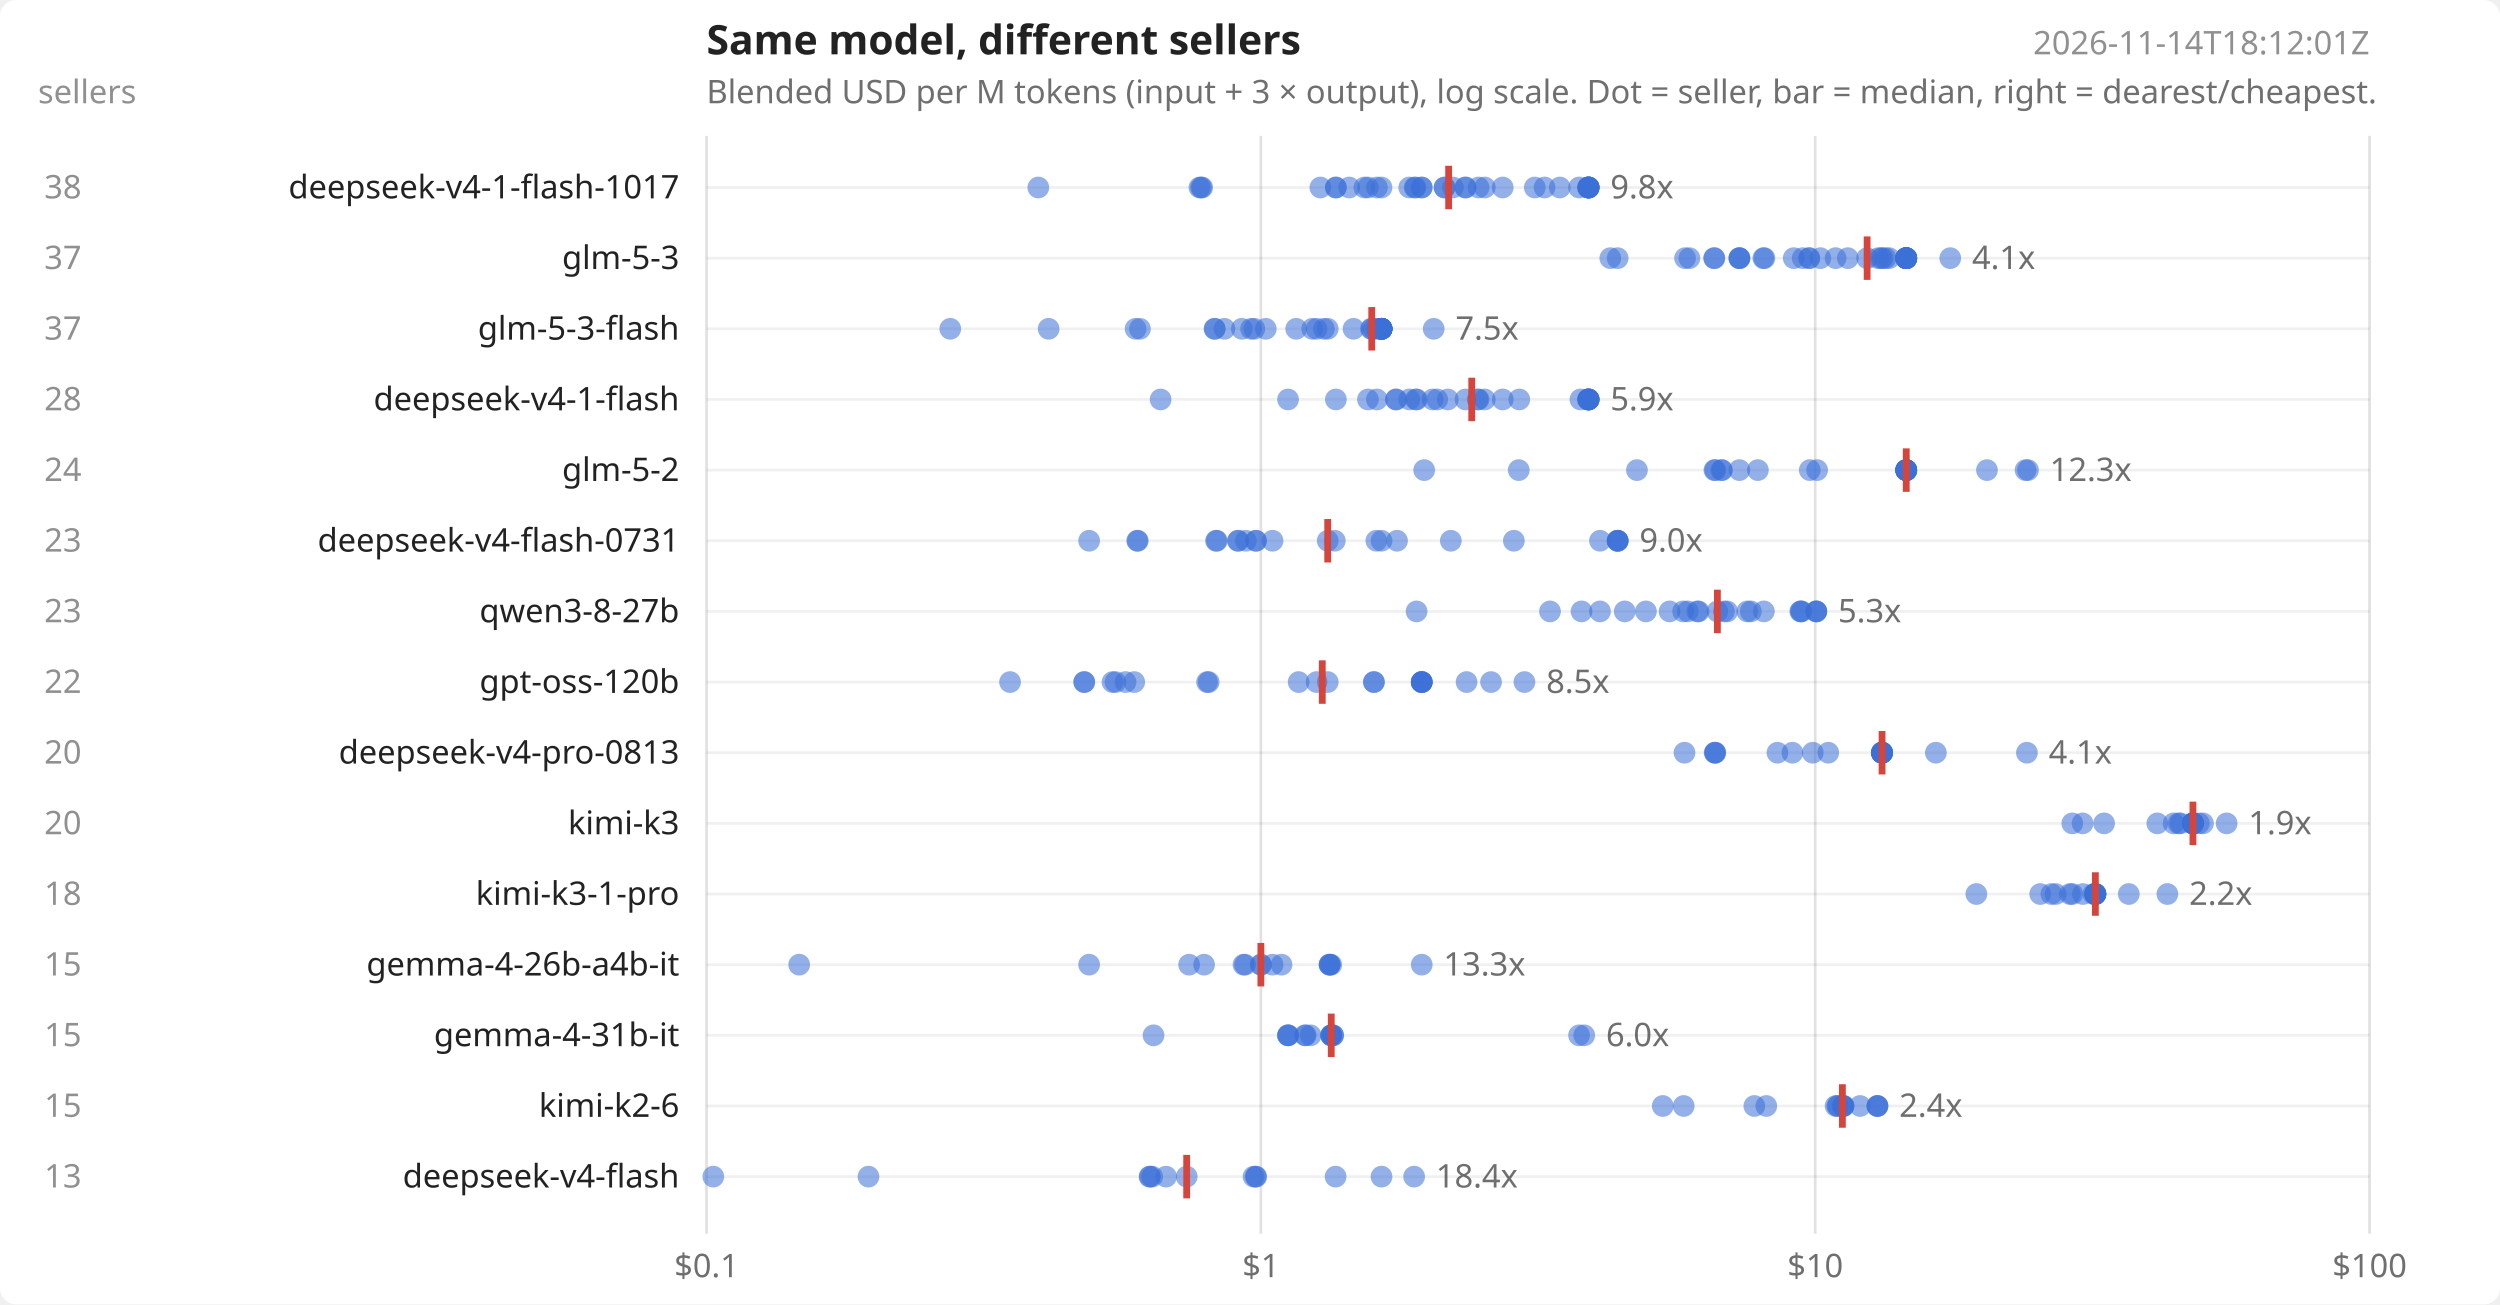
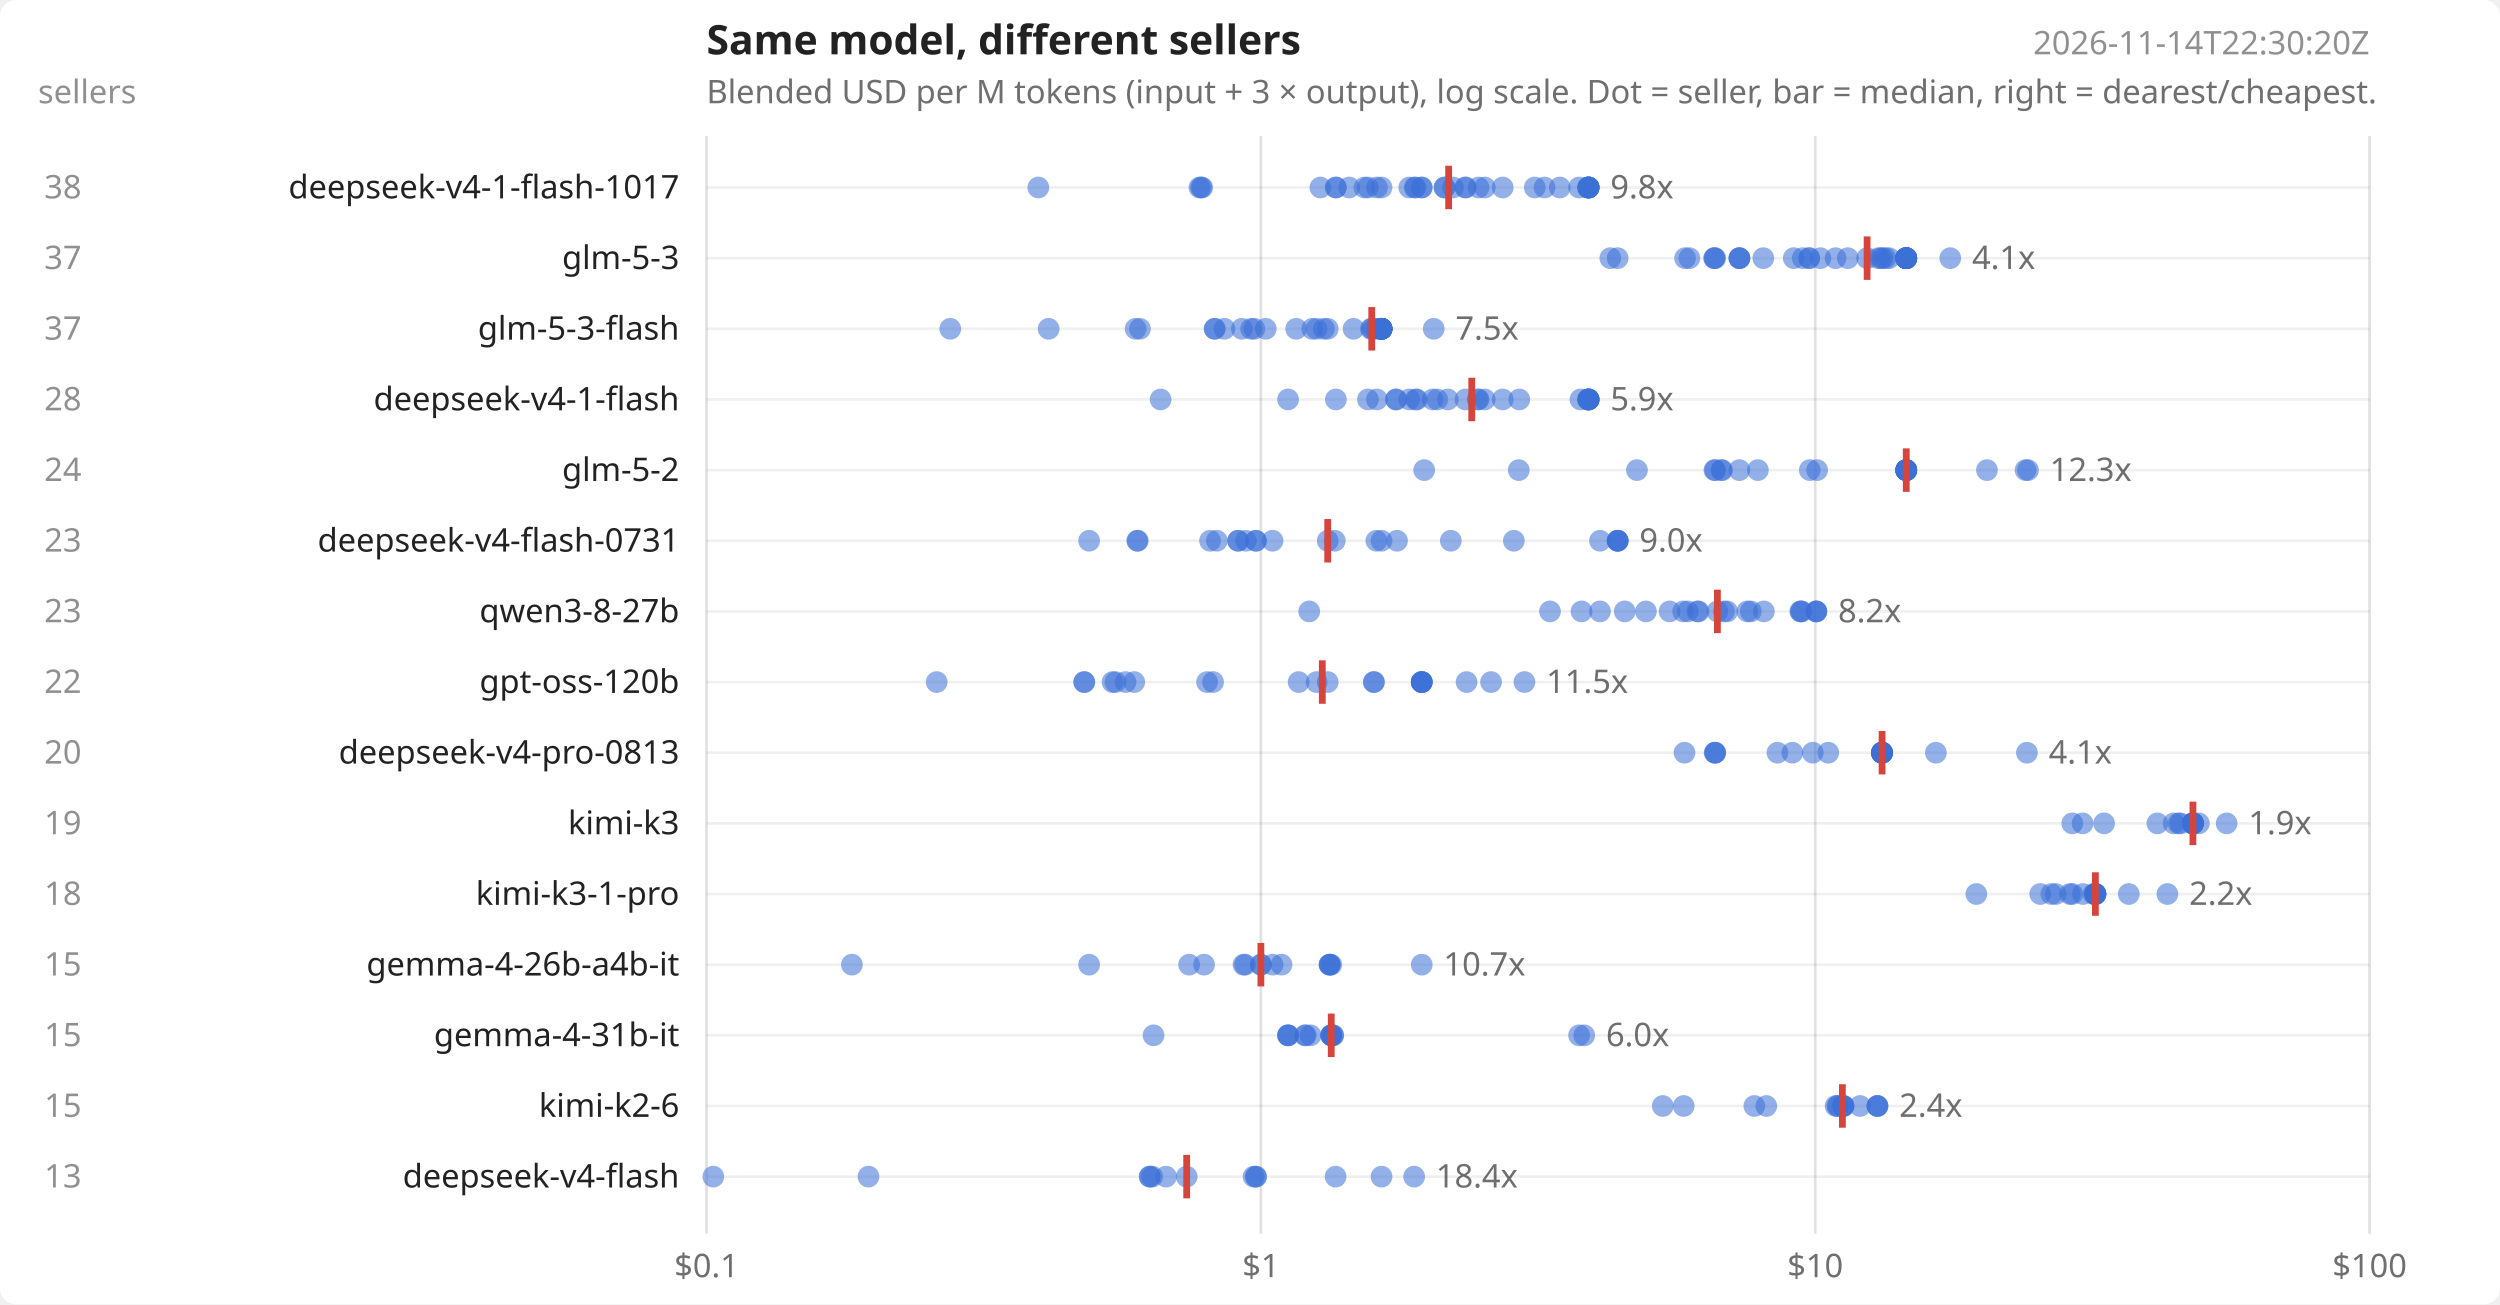
<svg xmlns="http://www.w3.org/2000/svg" width="920" height="480" viewBox="0 0 920 480" font-family="system-ui,sans-serif" font-size="12" fill="#222">
  <rect width="920" height="480" fill="#ffffff" rx="6" />
  <text x="260" y="20" font-size="15" font-weight="600">Same model, different sellers</text>
  <text x="260" y="38" opacity=".65">Blended USD per M tokens (input + 3 × output), log scale. Dot = seller, bar = median, right = dearest/cheapest.</text>
-   <text x="872" y="20" text-anchor="end" opacity=".5">2026-11-14T18:12:01Z</text>
+   <text x="872" y="20" text-anchor="end" opacity=".5">2026-11-14T22:30:20Z</text>
  <text x="14" y="38" opacity=".5">sellers</text>
  <line x1="260.0" x2="260.0" y1="50" y2="454" stroke="#000" stroke-opacity=".12" />
  <text x="260.0" y="470" text-anchor="middle" opacity=".65">$0.1</text>
  <line x1="464.0" x2="464.0" y1="50" y2="454" stroke="#000" stroke-opacity=".12" />
  <text x="464.0" y="470" text-anchor="middle" opacity=".65">$1</text>
  <line x1="668.0" x2="668.0" y1="50" y2="454" stroke="#000" stroke-opacity=".12" />
  <text x="668.0" y="470" text-anchor="middle" opacity=".65">$10</text>
  <line x1="872.0" x2="872.0" y1="50" y2="454" stroke="#000" stroke-opacity=".12" />
  <text x="872.0" y="470" text-anchor="middle" opacity=".65">$100</text>
  <line x1="260" x2="872" y1="69.0" y2="69.0" stroke="#000" stroke-opacity=".06" />
  <text x="250" y="73.0" text-anchor="end">deepseek-v4-1-flash-1017</text>
  <text x="30" y="73.0" text-anchor="end" opacity=".5">38</text>
  <circle cx="382.1" cy="69.0" r="4" fill="#3b6fd6" fill-opacity=".55" />
  <circle cx="441.4" cy="69.0" r="4" fill="#3b6fd6" fill-opacity=".55" />
  <circle cx="442.0" cy="69.0" r="4" fill="#3b6fd6" fill-opacity=".55" />
  <circle cx="442.4" cy="69.0" r="4" fill="#3b6fd6" fill-opacity=".55" />
  <circle cx="485.9" cy="69.0" r="4" fill="#3b6fd6" fill-opacity=".55" />
  <circle cx="491.6" cy="69.0" r="4" fill="#3b6fd6" fill-opacity=".55" />
  <circle cx="491.6" cy="69.0" r="4" fill="#3b6fd6" fill-opacity=".55" />
  <circle cx="496.5" cy="69.0" r="4" fill="#3b6fd6" fill-opacity=".55" />
  <circle cx="502.1" cy="69.0" r="4" fill="#3b6fd6" fill-opacity=".55" />
  <circle cx="503.4" cy="69.0" r="4" fill="#3b6fd6" fill-opacity=".55" />
  <circle cx="506.7" cy="69.0" r="4" fill="#3b6fd6" fill-opacity=".55" />
  <circle cx="508.4" cy="69.0" r="4" fill="#3b6fd6" fill-opacity=".55" />
  <circle cx="518.6" cy="69.0" r="4" fill="#3b6fd6" fill-opacity=".55" />
  <circle cx="520.6" cy="69.0" r="4" fill="#3b6fd6" fill-opacity=".55" />
  <circle cx="520.9" cy="69.0" r="4" fill="#3b6fd6" fill-opacity=".55" />
  <circle cx="523.2" cy="69.0" r="4" fill="#3b6fd6" fill-opacity=".55" />
  <circle cx="523.2" cy="69.0" r="4" fill="#3b6fd6" fill-opacity=".55" />
  <circle cx="531.6" cy="69.0" r="4" fill="#3b6fd6" fill-opacity=".55" />
  <circle cx="531.6" cy="69.0" r="4" fill="#3b6fd6" fill-opacity=".55" />
  <circle cx="534.7" cy="69.0" r="4" fill="#3b6fd6" fill-opacity=".55" />
  <circle cx="539.3" cy="69.0" r="4" fill="#3b6fd6" fill-opacity=".55" />
  <circle cx="539.3" cy="69.0" r="4" fill="#3b6fd6" fill-opacity=".55" />
  <circle cx="544.1" cy="69.0" r="4" fill="#3b6fd6" fill-opacity=".55" />
  <circle cx="546.4" cy="69.0" r="4" fill="#3b6fd6" fill-opacity=".55" />
  <circle cx="553.0" cy="69.0" r="4" fill="#3b6fd6" fill-opacity=".55" />
  <circle cx="564.8" cy="69.0" r="4" fill="#3b6fd6" fill-opacity=".55" />
  <circle cx="568.4" cy="69.0" r="4" fill="#3b6fd6" fill-opacity=".55" />
  <circle cx="574.0" cy="69.0" r="4" fill="#3b6fd6" fill-opacity=".55" />
  <circle cx="581.1" cy="69.0" r="4" fill="#3b6fd6" fill-opacity=".55" />
  <circle cx="584.3" cy="69.0" r="4" fill="#3b6fd6" fill-opacity=".55" />
  <circle cx="584.6" cy="69.0" r="4" fill="#3b6fd6" fill-opacity=".55" />
  <circle cx="584.6" cy="69.0" r="4" fill="#3b6fd6" fill-opacity=".55" />
  <circle cx="584.6" cy="69.0" r="4" fill="#3b6fd6" fill-opacity=".55" />
  <circle cx="584.6" cy="69.0" r="4" fill="#3b6fd6" fill-opacity=".55" />
  <circle cx="584.6" cy="69.0" r="4" fill="#3b6fd6" fill-opacity=".55" />
  <circle cx="584.6" cy="69.0" r="4" fill="#3b6fd6" fill-opacity=".55" />
  <circle cx="584.6" cy="69.0" r="4" fill="#3b6fd6" fill-opacity=".55" />
  <circle cx="584.6" cy="69.0" r="4" fill="#3b6fd6" fill-opacity=".55" />
  <line x1="533.1" x2="533.1" y1="61.0" y2="77.0" stroke="#d6453b" stroke-width="2.5" />
  <text x="592.6" y="73.0" opacity=".65">9.8x</text>
  <line x1="260" x2="872" y1="95.0" y2="95.0" stroke="#000" stroke-opacity=".06" />
  <text x="250" y="99.0" text-anchor="end">glm-5-3</text>
  <text x="30" y="99.0" text-anchor="end" opacity=".5">37</text>
  <circle cx="592.6" cy="95.0" r="4" fill="#3b6fd6" fill-opacity=".55" />
  <circle cx="595.3" cy="95.0" r="4" fill="#3b6fd6" fill-opacity=".55" />
  <circle cx="620.1" cy="95.0" r="4" fill="#3b6fd6" fill-opacity=".55" />
  <circle cx="621.7" cy="95.0" r="4" fill="#3b6fd6" fill-opacity=".55" />
  <circle cx="630.8" cy="95.0" r="4" fill="#3b6fd6" fill-opacity=".55" />
  <circle cx="630.9" cy="95.0" r="4" fill="#3b6fd6" fill-opacity=".55" />
+   <circle cx="631.2" cy="95.0" r="4" fill="#3b6fd6" fill-opacity=".55" />
  <circle cx="640.1" cy="95.0" r="4" fill="#3b6fd6" fill-opacity=".55" />
  <circle cx="640.1" cy="95.0" r="4" fill="#3b6fd6" fill-opacity=".55" />
  <circle cx="640.1" cy="95.0" r="4" fill="#3b6fd6" fill-opacity=".55" />
  <circle cx="648.9" cy="95.0" r="4" fill="#3b6fd6" fill-opacity=".55" />
-   <circle cx="649.3" cy="95.0" r="4" fill="#3b6fd6" fill-opacity=".55" />
  <circle cx="660.1" cy="95.0" r="4" fill="#3b6fd6" fill-opacity=".55" />
  <circle cx="663.4" cy="95.0" r="4" fill="#3b6fd6" fill-opacity=".55" />
  <circle cx="665.8" cy="95.0" r="4" fill="#3b6fd6" fill-opacity=".55" />
  <circle cx="665.8" cy="95.0" r="4" fill="#3b6fd6" fill-opacity=".55" />
  <circle cx="669.9" cy="95.0" r="4" fill="#3b6fd6" fill-opacity=".55" />
  <circle cx="675.5" cy="95.0" r="4" fill="#3b6fd6" fill-opacity=".55" />
  <circle cx="680.0" cy="95.0" r="4" fill="#3b6fd6" fill-opacity=".55" />
  <circle cx="687.1" cy="95.0" r="4" fill="#3b6fd6" fill-opacity=".55" />
  <circle cx="691.2" cy="95.0" r="4" fill="#3b6fd6" fill-opacity=".55" />
  <circle cx="692.2" cy="95.0" r="4" fill="#3b6fd6" fill-opacity=".55" />
  <circle cx="692.8" cy="95.0" r="4" fill="#3b6fd6" fill-opacity=".55" />
  <circle cx="693.9" cy="95.0" r="4" fill="#3b6fd6" fill-opacity=".55" />
  <circle cx="695.2" cy="95.0" r="4" fill="#3b6fd6" fill-opacity=".55" />
  <circle cx="701.5" cy="95.0" r="4" fill="#3b6fd6" fill-opacity=".55" />
  <circle cx="701.5" cy="95.0" r="4" fill="#3b6fd6" fill-opacity=".55" />
  <circle cx="701.5" cy="95.0" r="4" fill="#3b6fd6" fill-opacity=".55" />
  <circle cx="701.5" cy="95.0" r="4" fill="#3b6fd6" fill-opacity=".55" />
  <circle cx="701.5" cy="95.0" r="4" fill="#3b6fd6" fill-opacity=".55" />
  <circle cx="701.5" cy="95.0" r="4" fill="#3b6fd6" fill-opacity=".55" />
  <circle cx="701.5" cy="95.0" r="4" fill="#3b6fd6" fill-opacity=".55" />
  <circle cx="701.5" cy="95.0" r="4" fill="#3b6fd6" fill-opacity=".55" />
  <circle cx="701.5" cy="95.0" r="4" fill="#3b6fd6" fill-opacity=".55" />
  <circle cx="701.5" cy="95.0" r="4" fill="#3b6fd6" fill-opacity=".55" />
  <circle cx="701.5" cy="95.0" r="4" fill="#3b6fd6" fill-opacity=".55" />
  <circle cx="701.5" cy="95.0" r="4" fill="#3b6fd6" fill-opacity=".55" />
  <circle cx="717.7" cy="95.0" r="4" fill="#3b6fd6" fill-opacity=".55" />
  <line x1="687.1" x2="687.1" y1="87.0" y2="103.0" stroke="#d6453b" stroke-width="2.5" />
  <text x="725.7" y="99.0" opacity=".65">4.1x</text>
  <line x1="260" x2="872" y1="121.0" y2="121.0" stroke="#000" stroke-opacity=".06" />
  <text x="250" y="125.0" text-anchor="end">glm-5-3-flash</text>
  <text x="30" y="125.0" text-anchor="end" opacity=".5">37</text>
  <circle cx="349.7" cy="121.0" r="4" fill="#3b6fd6" fill-opacity=".55" />
  <circle cx="385.9" cy="121.0" r="4" fill="#3b6fd6" fill-opacity=".55" />
  <circle cx="417.9" cy="121.0" r="4" fill="#3b6fd6" fill-opacity=".55" />
  <circle cx="419.5" cy="121.0" r="4" fill="#3b6fd6" fill-opacity=".55" />
  <circle cx="447.0" cy="121.0" r="4" fill="#3b6fd6" fill-opacity=".55" />
  <circle cx="447.0" cy="121.0" r="4" fill="#3b6fd6" fill-opacity=".55" />
  <circle cx="450.6" cy="121.0" r="4" fill="#3b6fd6" fill-opacity=".55" />
  <circle cx="457.0" cy="121.0" r="4" fill="#3b6fd6" fill-opacity=".55" />
  <circle cx="460.4" cy="121.0" r="4" fill="#3b6fd6" fill-opacity=".55" />
  <circle cx="461.6" cy="121.0" r="4" fill="#3b6fd6" fill-opacity=".55" />
  <circle cx="465.8" cy="121.0" r="4" fill="#3b6fd6" fill-opacity=".55" />
  <circle cx="477.0" cy="121.0" r="4" fill="#3b6fd6" fill-opacity=".55" />
  <circle cx="482.9" cy="121.0" r="4" fill="#3b6fd6" fill-opacity=".55" />
  <circle cx="484.5" cy="121.0" r="4" fill="#3b6fd6" fill-opacity=".55" />
  <circle cx="487.2" cy="121.0" r="4" fill="#3b6fd6" fill-opacity=".55" />
  <circle cx="488.6" cy="121.0" r="4" fill="#3b6fd6" fill-opacity=".55" />
  <circle cx="498.1" cy="121.0" r="4" fill="#3b6fd6" fill-opacity=".55" />
  <circle cx="504.5" cy="121.0" r="4" fill="#3b6fd6" fill-opacity=".55" />
  <circle cx="504.8" cy="121.0" r="4" fill="#3b6fd6" fill-opacity=".55" />
  <circle cx="505.6" cy="121.0" r="4" fill="#3b6fd6" fill-opacity=".55" />
  <circle cx="506.7" cy="121.0" r="4" fill="#3b6fd6" fill-opacity=".55" />
  <circle cx="508.4" cy="121.0" r="4" fill="#3b6fd6" fill-opacity=".55" />
  <circle cx="508.4" cy="121.0" r="4" fill="#3b6fd6" fill-opacity=".55" />
  <circle cx="508.4" cy="121.0" r="4" fill="#3b6fd6" fill-opacity=".55" />
  <circle cx="508.4" cy="121.0" r="4" fill="#3b6fd6" fill-opacity=".55" />
  <circle cx="508.4" cy="121.0" r="4" fill="#3b6fd6" fill-opacity=".55" />
  <circle cx="508.4" cy="121.0" r="4" fill="#3b6fd6" fill-opacity=".55" />
  <circle cx="508.4" cy="121.0" r="4" fill="#3b6fd6" fill-opacity=".55" />
  <circle cx="508.4" cy="121.0" r="4" fill="#3b6fd6" fill-opacity=".55" />
  <circle cx="508.4" cy="121.0" r="4" fill="#3b6fd6" fill-opacity=".55" />
  <circle cx="508.4" cy="121.0" r="4" fill="#3b6fd6" fill-opacity=".55" />
  <circle cx="508.4" cy="121.0" r="4" fill="#3b6fd6" fill-opacity=".55" />
  <circle cx="508.4" cy="121.0" r="4" fill="#3b6fd6" fill-opacity=".55" />
  <circle cx="508.4" cy="121.0" r="4" fill="#3b6fd6" fill-opacity=".55" />
  <circle cx="508.4" cy="121.0" r="4" fill="#3b6fd6" fill-opacity=".55" />
  <circle cx="508.4" cy="121.0" r="4" fill="#3b6fd6" fill-opacity=".55" />
  <circle cx="527.6" cy="121.0" r="4" fill="#3b6fd6" fill-opacity=".55" />
  <line x1="504.8" x2="504.8" y1="113.0" y2="129.0" stroke="#d6453b" stroke-width="2.5" />
  <text x="535.6" y="125.0" opacity=".65">7.5x</text>
  <line x1="260" x2="872" y1="147.0" y2="147.0" stroke="#000" stroke-opacity=".06" />
  <text x="250" y="151.0" text-anchor="end">deepseek-v4-1-flash</text>
  <text x="30" y="151.0" text-anchor="end" opacity=".5">28</text>
  <circle cx="427.1" cy="147.0" r="4" fill="#3b6fd6" fill-opacity=".55" />
  <circle cx="474.0" cy="147.0" r="4" fill="#3b6fd6" fill-opacity=".55" />
  <circle cx="491.6" cy="147.0" r="4" fill="#3b6fd6" fill-opacity=".55" />
  <circle cx="503.4" cy="147.0" r="4" fill="#3b6fd6" fill-opacity=".55" />
  <circle cx="506.7" cy="147.0" r="4" fill="#3b6fd6" fill-opacity=".55" />
  <circle cx="513.7" cy="147.0" r="4" fill="#3b6fd6" fill-opacity=".55" />
  <circle cx="513.8" cy="147.0" r="4" fill="#3b6fd6" fill-opacity=".55" />
  <circle cx="518.6" cy="147.0" r="4" fill="#3b6fd6" fill-opacity=".55" />
  <circle cx="521.0" cy="147.0" r="4" fill="#3b6fd6" fill-opacity=".55" />
  <circle cx="521.4" cy="147.0" r="4" fill="#3b6fd6" fill-opacity=".55" />
  <circle cx="527.2" cy="147.0" r="4" fill="#3b6fd6" fill-opacity=".55" />
  <circle cx="528.9" cy="147.0" r="4" fill="#3b6fd6" fill-opacity=".55" />
  <circle cx="532.8" cy="147.0" r="4" fill="#3b6fd6" fill-opacity=".55" />
  <circle cx="539.3" cy="147.0" r="4" fill="#3b6fd6" fill-opacity=".55" />
  <circle cx="543.8" cy="147.0" r="4" fill="#3b6fd6" fill-opacity=".55" />
  <circle cx="544.1" cy="147.0" r="4" fill="#3b6fd6" fill-opacity=".55" />
  <circle cx="546.4" cy="147.0" r="4" fill="#3b6fd6" fill-opacity=".55" />
  <circle cx="553.0" cy="147.0" r="4" fill="#3b6fd6" fill-opacity=".55" />
  <circle cx="559.1" cy="147.0" r="4" fill="#3b6fd6" fill-opacity=".55" />
  <circle cx="581.6" cy="147.0" r="4" fill="#3b6fd6" fill-opacity=".55" />
  <circle cx="584.3" cy="147.0" r="4" fill="#3b6fd6" fill-opacity=".55" />
  <circle cx="584.6" cy="147.0" r="4" fill="#3b6fd6" fill-opacity=".55" />
  <circle cx="584.6" cy="147.0" r="4" fill="#3b6fd6" fill-opacity=".55" />
  <circle cx="584.6" cy="147.0" r="4" fill="#3b6fd6" fill-opacity=".55" />
  <circle cx="584.6" cy="147.0" r="4" fill="#3b6fd6" fill-opacity=".55" />
  <circle cx="584.6" cy="147.0" r="4" fill="#3b6fd6" fill-opacity=".55" />
  <circle cx="584.6" cy="147.0" r="4" fill="#3b6fd6" fill-opacity=".55" />
  <circle cx="584.6" cy="147.0" r="4" fill="#3b6fd6" fill-opacity=".55" />
  <line x1="541.6" x2="541.6" y1="139.0" y2="155.0" stroke="#d6453b" stroke-width="2.5" />
  <text x="592.6" y="151.0" opacity=".65">5.9x</text>
  <line x1="260" x2="872" y1="173.0" y2="173.0" stroke="#000" stroke-opacity=".06" />
  <text x="250" y="177.0" text-anchor="end">glm-5-2</text>
  <text x="30" y="177.0" text-anchor="end" opacity=".5">24</text>
  <circle cx="524.1" cy="173.0" r="4" fill="#3b6fd6" fill-opacity=".55" />
  <circle cx="558.9" cy="173.0" r="4" fill="#3b6fd6" fill-opacity=".55" />
  <circle cx="602.4" cy="173.0" r="4" fill="#3b6fd6" fill-opacity=".55" />
  <circle cx="630.9" cy="173.0" r="4" fill="#3b6fd6" fill-opacity=".55" />
  <circle cx="631.2" cy="173.0" r="4" fill="#3b6fd6" fill-opacity=".55" />
  <circle cx="633.5" cy="173.0" r="4" fill="#3b6fd6" fill-opacity=".55" />
  <circle cx="633.7" cy="173.0" r="4" fill="#3b6fd6" fill-opacity=".55" />
  <circle cx="640.1" cy="173.0" r="4" fill="#3b6fd6" fill-opacity=".55" />
  <circle cx="646.9" cy="173.0" r="4" fill="#3b6fd6" fill-opacity=".55" />
  <circle cx="666.0" cy="173.0" r="4" fill="#3b6fd6" fill-opacity=".55" />
  <circle cx="668.7" cy="173.0" r="4" fill="#3b6fd6" fill-opacity=".55" />
  <circle cx="701.5" cy="173.0" r="4" fill="#3b6fd6" fill-opacity=".55" />
  <circle cx="701.5" cy="173.0" r="4" fill="#3b6fd6" fill-opacity=".55" />
  <circle cx="701.5" cy="173.0" r="4" fill="#3b6fd6" fill-opacity=".55" />
  <circle cx="701.5" cy="173.0" r="4" fill="#3b6fd6" fill-opacity=".55" />
  <circle cx="701.5" cy="173.0" r="4" fill="#3b6fd6" fill-opacity=".55" />
  <circle cx="701.5" cy="173.0" r="4" fill="#3b6fd6" fill-opacity=".55" />
  <circle cx="701.5" cy="173.0" r="4" fill="#3b6fd6" fill-opacity=".55" />
  <circle cx="701.5" cy="173.0" r="4" fill="#3b6fd6" fill-opacity=".55" />
  <circle cx="701.5" cy="173.0" r="4" fill="#3b6fd6" fill-opacity=".55" />
  <circle cx="701.5" cy="173.0" r="4" fill="#3b6fd6" fill-opacity=".55" />
  <circle cx="731.2" cy="173.0" r="4" fill="#3b6fd6" fill-opacity=".55" />
  <circle cx="745.4" cy="173.0" r="4" fill="#3b6fd6" fill-opacity=".55" />
  <circle cx="746.3" cy="173.0" r="4" fill="#3b6fd6" fill-opacity=".55" />
  <line x1="701.5" x2="701.5" y1="165.0" y2="181.0" stroke="#d6453b" stroke-width="2.5" />
  <text x="754.3" y="177.0" opacity=".65">12.3x</text>
  <line x1="260" x2="872" y1="199.0" y2="199.0" stroke="#000" stroke-opacity=".06" />
  <text x="250" y="203.0" text-anchor="end">deepseek-v4-flash-0731</text>
  <text x="30" y="203.0" text-anchor="end" opacity=".5">23</text>
  <circle cx="400.8" cy="199.0" r="4" fill="#3b6fd6" fill-opacity=".55" />
  <circle cx="418.5" cy="199.0" r="4" fill="#3b6fd6" fill-opacity=".55" />
  <circle cx="418.7" cy="199.0" r="4" fill="#3b6fd6" fill-opacity=".55" />
-   <circle cx="447.5" cy="199.0" r="4" fill="#3b6fd6" fill-opacity=".55" />
+   <circle cx="445.3" cy="199.0" r="4" fill="#3b6fd6" fill-opacity=".55" />
  <circle cx="447.8" cy="199.0" r="4" fill="#3b6fd6" fill-opacity=".55" />
  <circle cx="455.6" cy="199.0" r="4" fill="#3b6fd6" fill-opacity=".55" />
  <circle cx="455.6" cy="199.0" r="4" fill="#3b6fd6" fill-opacity=".55" />
  <circle cx="458.5" cy="199.0" r="4" fill="#3b6fd6" fill-opacity=".55" />
  <circle cx="462.2" cy="199.0" r="4" fill="#3b6fd6" fill-opacity=".55" />
  <circle cx="462.2" cy="199.0" r="4" fill="#3b6fd6" fill-opacity=".55" />
  <circle cx="468.3" cy="199.0" r="4" fill="#3b6fd6" fill-opacity=".55" />
  <circle cx="488.6" cy="199.0" r="4" fill="#3b6fd6" fill-opacity=".55" />
  <circle cx="491.2" cy="199.0" r="4" fill="#3b6fd6" fill-opacity=".55" />
  <circle cx="506.5" cy="199.0" r="4" fill="#3b6fd6" fill-opacity=".55" />
  <circle cx="508.4" cy="199.0" r="4" fill="#3b6fd6" fill-opacity=".55" />
  <circle cx="514.1" cy="199.0" r="4" fill="#3b6fd6" fill-opacity=".55" />
  <circle cx="533.9" cy="199.0" r="4" fill="#3b6fd6" fill-opacity=".55" />
  <circle cx="557.1" cy="199.0" r="4" fill="#3b6fd6" fill-opacity=".55" />
  <circle cx="588.8" cy="199.0" r="4" fill="#3b6fd6" fill-opacity=".55" />
  <circle cx="595.3" cy="199.0" r="4" fill="#3b6fd6" fill-opacity=".55" />
  <circle cx="595.3" cy="199.0" r="4" fill="#3b6fd6" fill-opacity=".55" />
  <circle cx="595.3" cy="199.0" r="4" fill="#3b6fd6" fill-opacity=".55" />
  <circle cx="595.3" cy="199.0" r="4" fill="#3b6fd6" fill-opacity=".55" />
  <line x1="488.6" x2="488.6" y1="191.0" y2="207.0" stroke="#d6453b" stroke-width="2.5" />
  <text x="603.3" y="203.0" opacity=".65">9.0x</text>
  <line x1="260" x2="872" y1="225.0" y2="225.0" stroke="#000" stroke-opacity=".06" />
  <text x="250" y="229.0" text-anchor="end">qwen3-8-27b</text>
  <text x="30" y="229.0" text-anchor="end" opacity=".5">23</text>
-   <circle cx="521.3" cy="225.0" r="4" fill="#3b6fd6" fill-opacity=".55" />
+   <circle cx="481.8" cy="225.0" r="4" fill="#3b6fd6" fill-opacity=".55" />
  <circle cx="570.4" cy="225.0" r="4" fill="#3b6fd6" fill-opacity=".55" />
  <circle cx="582.0" cy="225.0" r="4" fill="#3b6fd6" fill-opacity=".55" />
  <circle cx="588.8" cy="225.0" r="4" fill="#3b6fd6" fill-opacity=".55" />
  <circle cx="597.9" cy="225.0" r="4" fill="#3b6fd6" fill-opacity=".55" />
  <circle cx="605.7" cy="225.0" r="4" fill="#3b6fd6" fill-opacity=".55" />
  <circle cx="614.4" cy="225.0" r="4" fill="#3b6fd6" fill-opacity=".55" />
  <circle cx="619.4" cy="225.0" r="4" fill="#3b6fd6" fill-opacity=".55" />
  <circle cx="621.1" cy="225.0" r="4" fill="#3b6fd6" fill-opacity=".55" />
  <circle cx="624.6" cy="225.0" r="4" fill="#3b6fd6" fill-opacity=".55" />
  <circle cx="625.1" cy="225.0" r="4" fill="#3b6fd6" fill-opacity=".55" />
  <circle cx="632.0" cy="225.0" r="4" fill="#3b6fd6" fill-opacity=".55" />
  <circle cx="634.4" cy="225.0" r="4" fill="#3b6fd6" fill-opacity=".55" />
  <circle cx="635.6" cy="225.0" r="4" fill="#3b6fd6" fill-opacity=".55" />
  <circle cx="643.0" cy="225.0" r="4" fill="#3b6fd6" fill-opacity=".55" />
  <circle cx="644.3" cy="225.0" r="4" fill="#3b6fd6" fill-opacity=".55" />
  <circle cx="649.1" cy="225.0" r="4" fill="#3b6fd6" fill-opacity=".55" />
  <circle cx="662.5" cy="225.0" r="4" fill="#3b6fd6" fill-opacity=".55" />
  <circle cx="662.7" cy="225.0" r="4" fill="#3b6fd6" fill-opacity=".55" />
  <circle cx="663.0" cy="225.0" r="4" fill="#3b6fd6" fill-opacity=".55" />
  <circle cx="668.4" cy="225.0" r="4" fill="#3b6fd6" fill-opacity=".55" />
  <circle cx="668.4" cy="225.0" r="4" fill="#3b6fd6" fill-opacity=".55" />
  <circle cx="668.4" cy="225.0" r="4" fill="#3b6fd6" fill-opacity=".55" />
  <line x1="632.0" x2="632.0" y1="217.0" y2="233.0" stroke="#d6453b" stroke-width="2.5" />
-   <text x="676.4" y="229.0" opacity=".65">5.3x</text>
+   <text x="676.4" y="229.0" opacity=".65">8.2x</text>
  <line x1="260" x2="872" y1="251.0" y2="251.0" stroke="#000" stroke-opacity=".06" />
  <text x="250" y="255.0" text-anchor="end">gpt-oss-120b</text>
  <text x="30" y="255.0" text-anchor="end" opacity=".5">22</text>
-   <circle cx="371.7" cy="251.0" r="4" fill="#3b6fd6" fill-opacity=".55" />
+   <circle cx="344.7" cy="251.0" r="4" fill="#3b6fd6" fill-opacity=".55" />
  <circle cx="399.0" cy="251.0" r="4" fill="#3b6fd6" fill-opacity=".55" />
  <circle cx="399.0" cy="251.0" r="4" fill="#3b6fd6" fill-opacity=".55" />
  <circle cx="409.4" cy="251.0" r="4" fill="#3b6fd6" fill-opacity=".55" />
  <circle cx="410.5" cy="251.0" r="4" fill="#3b6fd6" fill-opacity=".55" />
  <circle cx="414.2" cy="251.0" r="4" fill="#3b6fd6" fill-opacity=".55" />
  <circle cx="417.4" cy="251.0" r="4" fill="#3b6fd6" fill-opacity=".55" />
  <circle cx="444.2" cy="251.0" r="4" fill="#3b6fd6" fill-opacity=".55" />
-   <circle cx="444.8" cy="251.0" r="4" fill="#3b6fd6" fill-opacity=".55" />
+   <circle cx="446.4" cy="251.0" r="4" fill="#3b6fd6" fill-opacity=".55" />
  <circle cx="477.9" cy="251.0" r="4" fill="#3b6fd6" fill-opacity=".55" />
  <circle cx="484.5" cy="251.0" r="4" fill="#3b6fd6" fill-opacity=".55" />
  <circle cx="488.6" cy="251.0" r="4" fill="#3b6fd6" fill-opacity=".55" />
  <circle cx="505.6" cy="251.0" r="4" fill="#3b6fd6" fill-opacity=".55" />
  <circle cx="505.6" cy="251.0" r="4" fill="#3b6fd6" fill-opacity=".55" />
  <circle cx="523.2" cy="251.0" r="4" fill="#3b6fd6" fill-opacity=".55" />
  <circle cx="523.2" cy="251.0" r="4" fill="#3b6fd6" fill-opacity=".55" />
  <circle cx="523.2" cy="251.0" r="4" fill="#3b6fd6" fill-opacity=".55" />
  <circle cx="523.2" cy="251.0" r="4" fill="#3b6fd6" fill-opacity=".55" />
  <circle cx="523.2" cy="251.0" r="4" fill="#3b6fd6" fill-opacity=".55" />
  <circle cx="539.7" cy="251.0" r="4" fill="#3b6fd6" fill-opacity=".55" />
  <circle cx="548.7" cy="251.0" r="4" fill="#3b6fd6" fill-opacity=".55" />
  <circle cx="561.0" cy="251.0" r="4" fill="#3b6fd6" fill-opacity=".55" />
  <line x1="486.6" x2="486.6" y1="243.0" y2="259.0" stroke="#d6453b" stroke-width="2.5" />
-   <text x="569.0" y="255.0" opacity=".65">8.5x</text>
+   <text x="569.0" y="255.0" opacity=".65">11.5x</text>
  <line x1="260" x2="872" y1="277.0" y2="277.0" stroke="#000" stroke-opacity=".06" />
  <text x="250" y="281.0" text-anchor="end">deepseek-v4-pro-0813</text>
  <text x="30" y="281.0" text-anchor="end" opacity=".5">20</text>
  <circle cx="619.9" cy="277.0" r="4" fill="#3b6fd6" fill-opacity=".55" />
  <circle cx="631.0" cy="277.0" r="4" fill="#3b6fd6" fill-opacity=".55" />
  <circle cx="631.2" cy="277.0" r="4" fill="#3b6fd6" fill-opacity=".55" />
  <circle cx="631.2" cy="277.0" r="4" fill="#3b6fd6" fill-opacity=".55" />
  <circle cx="654.1" cy="277.0" r="4" fill="#3b6fd6" fill-opacity=".55" />
  <circle cx="659.6" cy="277.0" r="4" fill="#3b6fd6" fill-opacity=".55" />
  <circle cx="667.1" cy="277.0" r="4" fill="#3b6fd6" fill-opacity=".55" />
  <circle cx="672.8" cy="277.0" r="4" fill="#3b6fd6" fill-opacity=".55" />
  <circle cx="692.5" cy="277.0" r="4" fill="#3b6fd6" fill-opacity=".55" />
  <circle cx="692.5" cy="277.0" r="4" fill="#3b6fd6" fill-opacity=".55" />
  <circle cx="692.6" cy="277.0" r="4" fill="#3b6fd6" fill-opacity=".55" />
  <circle cx="692.6" cy="277.0" r="4" fill="#3b6fd6" fill-opacity=".55" />
  <circle cx="692.6" cy="277.0" r="4" fill="#3b6fd6" fill-opacity=".55" />
  <circle cx="692.6" cy="277.0" r="4" fill="#3b6fd6" fill-opacity=".55" />
  <circle cx="692.6" cy="277.0" r="4" fill="#3b6fd6" fill-opacity=".55" />
  <circle cx="692.6" cy="277.0" r="4" fill="#3b6fd6" fill-opacity=".55" />
  <circle cx="692.6" cy="277.0" r="4" fill="#3b6fd6" fill-opacity=".55" />
  <circle cx="692.6" cy="277.0" r="4" fill="#3b6fd6" fill-opacity=".55" />
  <circle cx="712.4" cy="277.0" r="4" fill="#3b6fd6" fill-opacity=".55" />
  <circle cx="745.9" cy="277.0" r="4" fill="#3b6fd6" fill-opacity=".55" />
  <line x1="692.6" x2="692.6" y1="269.0" y2="285.0" stroke="#d6453b" stroke-width="2.5" />
  <text x="753.9" y="281.0" opacity=".65">4.1x</text>
  <line x1="260" x2="872" y1="303.0" y2="303.0" stroke="#000" stroke-opacity=".06" />
  <text x="250" y="307.0" text-anchor="end">kimi-k3</text>
-   <text x="30" y="307.0" text-anchor="end" opacity=".5">20</text>
+   <text x="30" y="307.0" text-anchor="end" opacity=".5">19</text>
  <circle cx="762.6" cy="303.0" r="4" fill="#3b6fd6" fill-opacity=".55" />
  <circle cx="766.4" cy="303.0" r="4" fill="#3b6fd6" fill-opacity=".55" />
  <circle cx="774.3" cy="303.0" r="4" fill="#3b6fd6" fill-opacity=".55" />
  <circle cx="793.9" cy="303.0" r="4" fill="#3b6fd6" fill-opacity=".55" />
  <circle cx="799.9" cy="303.0" r="4" fill="#3b6fd6" fill-opacity=".55" />
  <circle cx="801.7" cy="303.0" r="4" fill="#3b6fd6" fill-opacity=".55" />
  <circle cx="802.4" cy="303.0" r="4" fill="#3b6fd6" fill-opacity=".55" />
  <circle cx="807.0" cy="303.0" r="4" fill="#3b6fd6" fill-opacity=".55" />
  <circle cx="807.0" cy="303.0" r="4" fill="#3b6fd6" fill-opacity=".55" />
  <circle cx="807.0" cy="303.0" r="4" fill="#3b6fd6" fill-opacity=".55" />
  <circle cx="807.0" cy="303.0" r="4" fill="#3b6fd6" fill-opacity=".55" />
  <circle cx="807.0" cy="303.0" r="4" fill="#3b6fd6" fill-opacity=".55" />
  <circle cx="807.0" cy="303.0" r="4" fill="#3b6fd6" fill-opacity=".55" />
  <circle cx="807.0" cy="303.0" r="4" fill="#3b6fd6" fill-opacity=".55" />
  <circle cx="807.0" cy="303.0" r="4" fill="#3b6fd6" fill-opacity=".55" />
  <circle cx="807.0" cy="303.0" r="4" fill="#3b6fd6" fill-opacity=".55" />
  <circle cx="807.0" cy="303.0" r="4" fill="#3b6fd6" fill-opacity=".55" />
  <circle cx="809.2" cy="303.0" r="4" fill="#3b6fd6" fill-opacity=".55" />
-   <circle cx="810.7" cy="303.0" r="4" fill="#3b6fd6" fill-opacity=".55" />
  <circle cx="819.4" cy="303.0" r="4" fill="#3b6fd6" fill-opacity=".55" />
  <line x1="807.0" x2="807.0" y1="295.0" y2="311.0" stroke="#d6453b" stroke-width="2.5" />
  <text x="827.4" y="307.0" opacity=".65">1.9x</text>
  <line x1="260" x2="872" y1="329.0" y2="329.0" stroke="#000" stroke-opacity=".06" />
  <text x="250" y="333.0" text-anchor="end">kimi-k3-1-pro</text>
  <text x="30" y="333.0" text-anchor="end" opacity=".5">18</text>
  <circle cx="727.3" cy="329.0" r="4" fill="#3b6fd6" fill-opacity=".55" />
  <circle cx="750.8" cy="329.0" r="4" fill="#3b6fd6" fill-opacity=".55" />
  <circle cx="754.9" cy="329.0" r="4" fill="#3b6fd6" fill-opacity=".55" />
  <circle cx="756.5" cy="329.0" r="4" fill="#3b6fd6" fill-opacity=".55" />
  <circle cx="761.7" cy="329.0" r="4" fill="#3b6fd6" fill-opacity=".55" />
  <circle cx="762.6" cy="329.0" r="4" fill="#3b6fd6" fill-opacity=".55" />
  <circle cx="766.5" cy="329.0" r="4" fill="#3b6fd6" fill-opacity=".55" />
  <circle cx="770.4" cy="329.0" r="4" fill="#3b6fd6" fill-opacity=".55" />
  <circle cx="771.1" cy="329.0" r="4" fill="#3b6fd6" fill-opacity=".55" />
  <circle cx="771.1" cy="329.0" r="4" fill="#3b6fd6" fill-opacity=".55" />
  <circle cx="771.1" cy="329.0" r="4" fill="#3b6fd6" fill-opacity=".55" />
  <circle cx="771.1" cy="329.0" r="4" fill="#3b6fd6" fill-opacity=".55" />
  <circle cx="771.1" cy="329.0" r="4" fill="#3b6fd6" fill-opacity=".55" />
  <circle cx="771.1" cy="329.0" r="4" fill="#3b6fd6" fill-opacity=".55" />
  <circle cx="771.1" cy="329.0" r="4" fill="#3b6fd6" fill-opacity=".55" />
  <circle cx="771.1" cy="329.0" r="4" fill="#3b6fd6" fill-opacity=".55" />
  <circle cx="783.4" cy="329.0" r="4" fill="#3b6fd6" fill-opacity=".55" />
  <circle cx="797.6" cy="329.0" r="4" fill="#3b6fd6" fill-opacity=".55" />
  <line x1="771.1" x2="771.1" y1="321.0" y2="337.0" stroke="#d6453b" stroke-width="2.5" />
  <text x="805.6" y="333.0" opacity=".65">2.2x</text>
  <line x1="260" x2="872" y1="355.0" y2="355.0" stroke="#000" stroke-opacity=".06" />
  <text x="250" y="359.0" text-anchor="end">gemma-4-26b-a4b-it</text>
  <text x="30" y="359.0" text-anchor="end" opacity=".5">15</text>
-   <circle cx="294.1" cy="355.0" r="4" fill="#3b6fd6" fill-opacity=".55" />
+   <circle cx="313.5" cy="355.0" r="4" fill="#3b6fd6" fill-opacity=".55" />
  <circle cx="400.8" cy="355.0" r="4" fill="#3b6fd6" fill-opacity=".55" />
  <circle cx="437.6" cy="355.0" r="4" fill="#3b6fd6" fill-opacity=".55" />
  <circle cx="443.1" cy="355.0" r="4" fill="#3b6fd6" fill-opacity=".55" />
  <circle cx="457.6" cy="355.0" r="4" fill="#3b6fd6" fill-opacity=".55" />
  <circle cx="458.2" cy="355.0" r="4" fill="#3b6fd6" fill-opacity=".55" />
  <circle cx="464.0" cy="355.0" r="4" fill="#3b6fd6" fill-opacity=".55" />
  <circle cx="464.0" cy="355.0" r="4" fill="#3b6fd6" fill-opacity=".55" />
  <circle cx="468.3" cy="355.0" r="4" fill="#3b6fd6" fill-opacity=".55" />
  <circle cx="471.6" cy="355.0" r="4" fill="#3b6fd6" fill-opacity=".55" />
  <circle cx="489.3" cy="355.0" r="4" fill="#3b6fd6" fill-opacity=".55" />
  <circle cx="489.3" cy="355.0" r="4" fill="#3b6fd6" fill-opacity=".55" />
  <circle cx="489.3" cy="355.0" r="4" fill="#3b6fd6" fill-opacity=".55" />
  <circle cx="489.9" cy="355.0" r="4" fill="#3b6fd6" fill-opacity=".55" />
  <circle cx="523.2" cy="355.0" r="4" fill="#3b6fd6" fill-opacity=".55" />
  <line x1="464.0" x2="464.0" y1="347.0" y2="363.0" stroke="#d6453b" stroke-width="2.5" />
-   <text x="531.2" y="359.0" opacity=".65">13.3x</text>
+   <text x="531.2" y="359.0" opacity=".65">10.7x</text>
  <line x1="260" x2="872" y1="381.0" y2="381.0" stroke="#000" stroke-opacity=".06" />
  <text x="250" y="385.0" text-anchor="end">gemma-4-31b-it</text>
  <text x="30" y="385.0" text-anchor="end" opacity=".5">15</text>
  <circle cx="424.5" cy="381.0" r="4" fill="#3b6fd6" fill-opacity=".55" />
  <circle cx="474.0" cy="381.0" r="4" fill="#3b6fd6" fill-opacity=".55" />
  <circle cx="474.0" cy="381.0" r="4" fill="#3b6fd6" fill-opacity=".55" />
  <circle cx="474.0" cy="381.0" r="4" fill="#3b6fd6" fill-opacity=".55" />
  <circle cx="480.2" cy="381.0" r="4" fill="#3b6fd6" fill-opacity=".55" />
  <circle cx="480.5" cy="381.0" r="4" fill="#3b6fd6" fill-opacity=".55" />
  <circle cx="482.3" cy="381.0" r="4" fill="#3b6fd6" fill-opacity=".55" />
  <circle cx="489.9" cy="381.0" r="4" fill="#3b6fd6" fill-opacity=".55" />
  <circle cx="489.9" cy="381.0" r="4" fill="#3b6fd6" fill-opacity=".55" />
  <circle cx="489.9" cy="381.0" r="4" fill="#3b6fd6" fill-opacity=".55" />
  <circle cx="489.9" cy="381.0" r="4" fill="#3b6fd6" fill-opacity=".55" />
  <circle cx="490.6" cy="381.0" r="4" fill="#3b6fd6" fill-opacity=".55" />
  <circle cx="490.6" cy="381.0" r="4" fill="#3b6fd6" fill-opacity=".55" />
  <circle cx="581.1" cy="381.0" r="4" fill="#3b6fd6" fill-opacity=".55" />
  <circle cx="583.0" cy="381.0" r="4" fill="#3b6fd6" fill-opacity=".55" />
  <line x1="489.9" x2="489.9" y1="373.0" y2="389.0" stroke="#d6453b" stroke-width="2.5" />
  <text x="591.0" y="385.0" opacity=".65">6.0x</text>
  <line x1="260" x2="872" y1="407.0" y2="407.0" stroke="#000" stroke-opacity=".06" />
  <text x="250" y="411.0" text-anchor="end">kimi-k2-6</text>
  <text x="30" y="411.0" text-anchor="end" opacity=".5">15</text>
  <circle cx="611.9" cy="407.0" r="4" fill="#3b6fd6" fill-opacity=".55" />
  <circle cx="619.6" cy="407.0" r="4" fill="#3b6fd6" fill-opacity=".55" />
  <circle cx="645.6" cy="407.0" r="4" fill="#3b6fd6" fill-opacity=".55" />
  <circle cx="650.0" cy="407.0" r="4" fill="#3b6fd6" fill-opacity=".55" />
  <circle cx="675.5" cy="407.0" r="4" fill="#3b6fd6" fill-opacity=".55" />
  <circle cx="676.2" cy="407.0" r="4" fill="#3b6fd6" fill-opacity=".55" />
  <circle cx="676.4" cy="407.0" r="4" fill="#3b6fd6" fill-opacity=".55" />
  <circle cx="678.0" cy="407.0" r="4" fill="#3b6fd6" fill-opacity=".55" />
  <circle cx="678.4" cy="407.0" r="4" fill="#3b6fd6" fill-opacity=".55" />
  <circle cx="678.4" cy="407.0" r="4" fill="#3b6fd6" fill-opacity=".55" />
  <circle cx="678.4" cy="407.0" r="4" fill="#3b6fd6" fill-opacity=".55" />
  <circle cx="684.5" cy="407.0" r="4" fill="#3b6fd6" fill-opacity=".55" />
  <circle cx="690.9" cy="407.0" r="4" fill="#3b6fd6" fill-opacity=".55" />
  <circle cx="690.9" cy="407.0" r="4" fill="#3b6fd6" fill-opacity=".55" />
  <circle cx="690.9" cy="407.0" r="4" fill="#3b6fd6" fill-opacity=".55" />
  <line x1="678.0" x2="678.0" y1="399.0" y2="415.0" stroke="#d6453b" stroke-width="2.5" />
  <text x="698.9" y="411.0" opacity=".65">2.4x</text>
  <line x1="260" x2="872" y1="433.0" y2="433.0" stroke="#000" stroke-opacity=".06" />
  <text x="250" y="437.0" text-anchor="end">deepseek-v4-flash</text>
  <text x="30" y="437.0" text-anchor="end" opacity=".5">13</text>
  <circle cx="262.5" cy="433.0" r="4" fill="#3b6fd6" fill-opacity=".55" />
  <circle cx="319.6" cy="433.0" r="4" fill="#3b6fd6" fill-opacity=".55" />
  <circle cx="423.1" cy="433.0" r="4" fill="#3b6fd6" fill-opacity=".55" />
  <circle cx="423.1" cy="433.0" r="4" fill="#3b6fd6" fill-opacity=".55" />
  <circle cx="424.0" cy="433.0" r="4" fill="#3b6fd6" fill-opacity=".55" />
  <circle cx="429.1" cy="433.0" r="4" fill="#3b6fd6" fill-opacity=".55" />
  <circle cx="436.7" cy="433.0" r="4" fill="#3b6fd6" fill-opacity=".55" />
  <circle cx="461.3" cy="433.0" r="4" fill="#3b6fd6" fill-opacity=".55" />
  <circle cx="462.2" cy="433.0" r="4" fill="#3b6fd6" fill-opacity=".55" />
  <circle cx="462.2" cy="433.0" r="4" fill="#3b6fd6" fill-opacity=".55" />
  <circle cx="491.5" cy="433.0" r="4" fill="#3b6fd6" fill-opacity=".55" />
  <circle cx="508.4" cy="433.0" r="4" fill="#3b6fd6" fill-opacity=".55" />
  <circle cx="520.4" cy="433.0" r="4" fill="#3b6fd6" fill-opacity=".55" />
  <line x1="436.7" x2="436.7" y1="425.0" y2="441.0" stroke="#d6453b" stroke-width="2.5" />
  <text x="528.4" y="437.0" opacity=".65">18.4x</text>
</svg>
